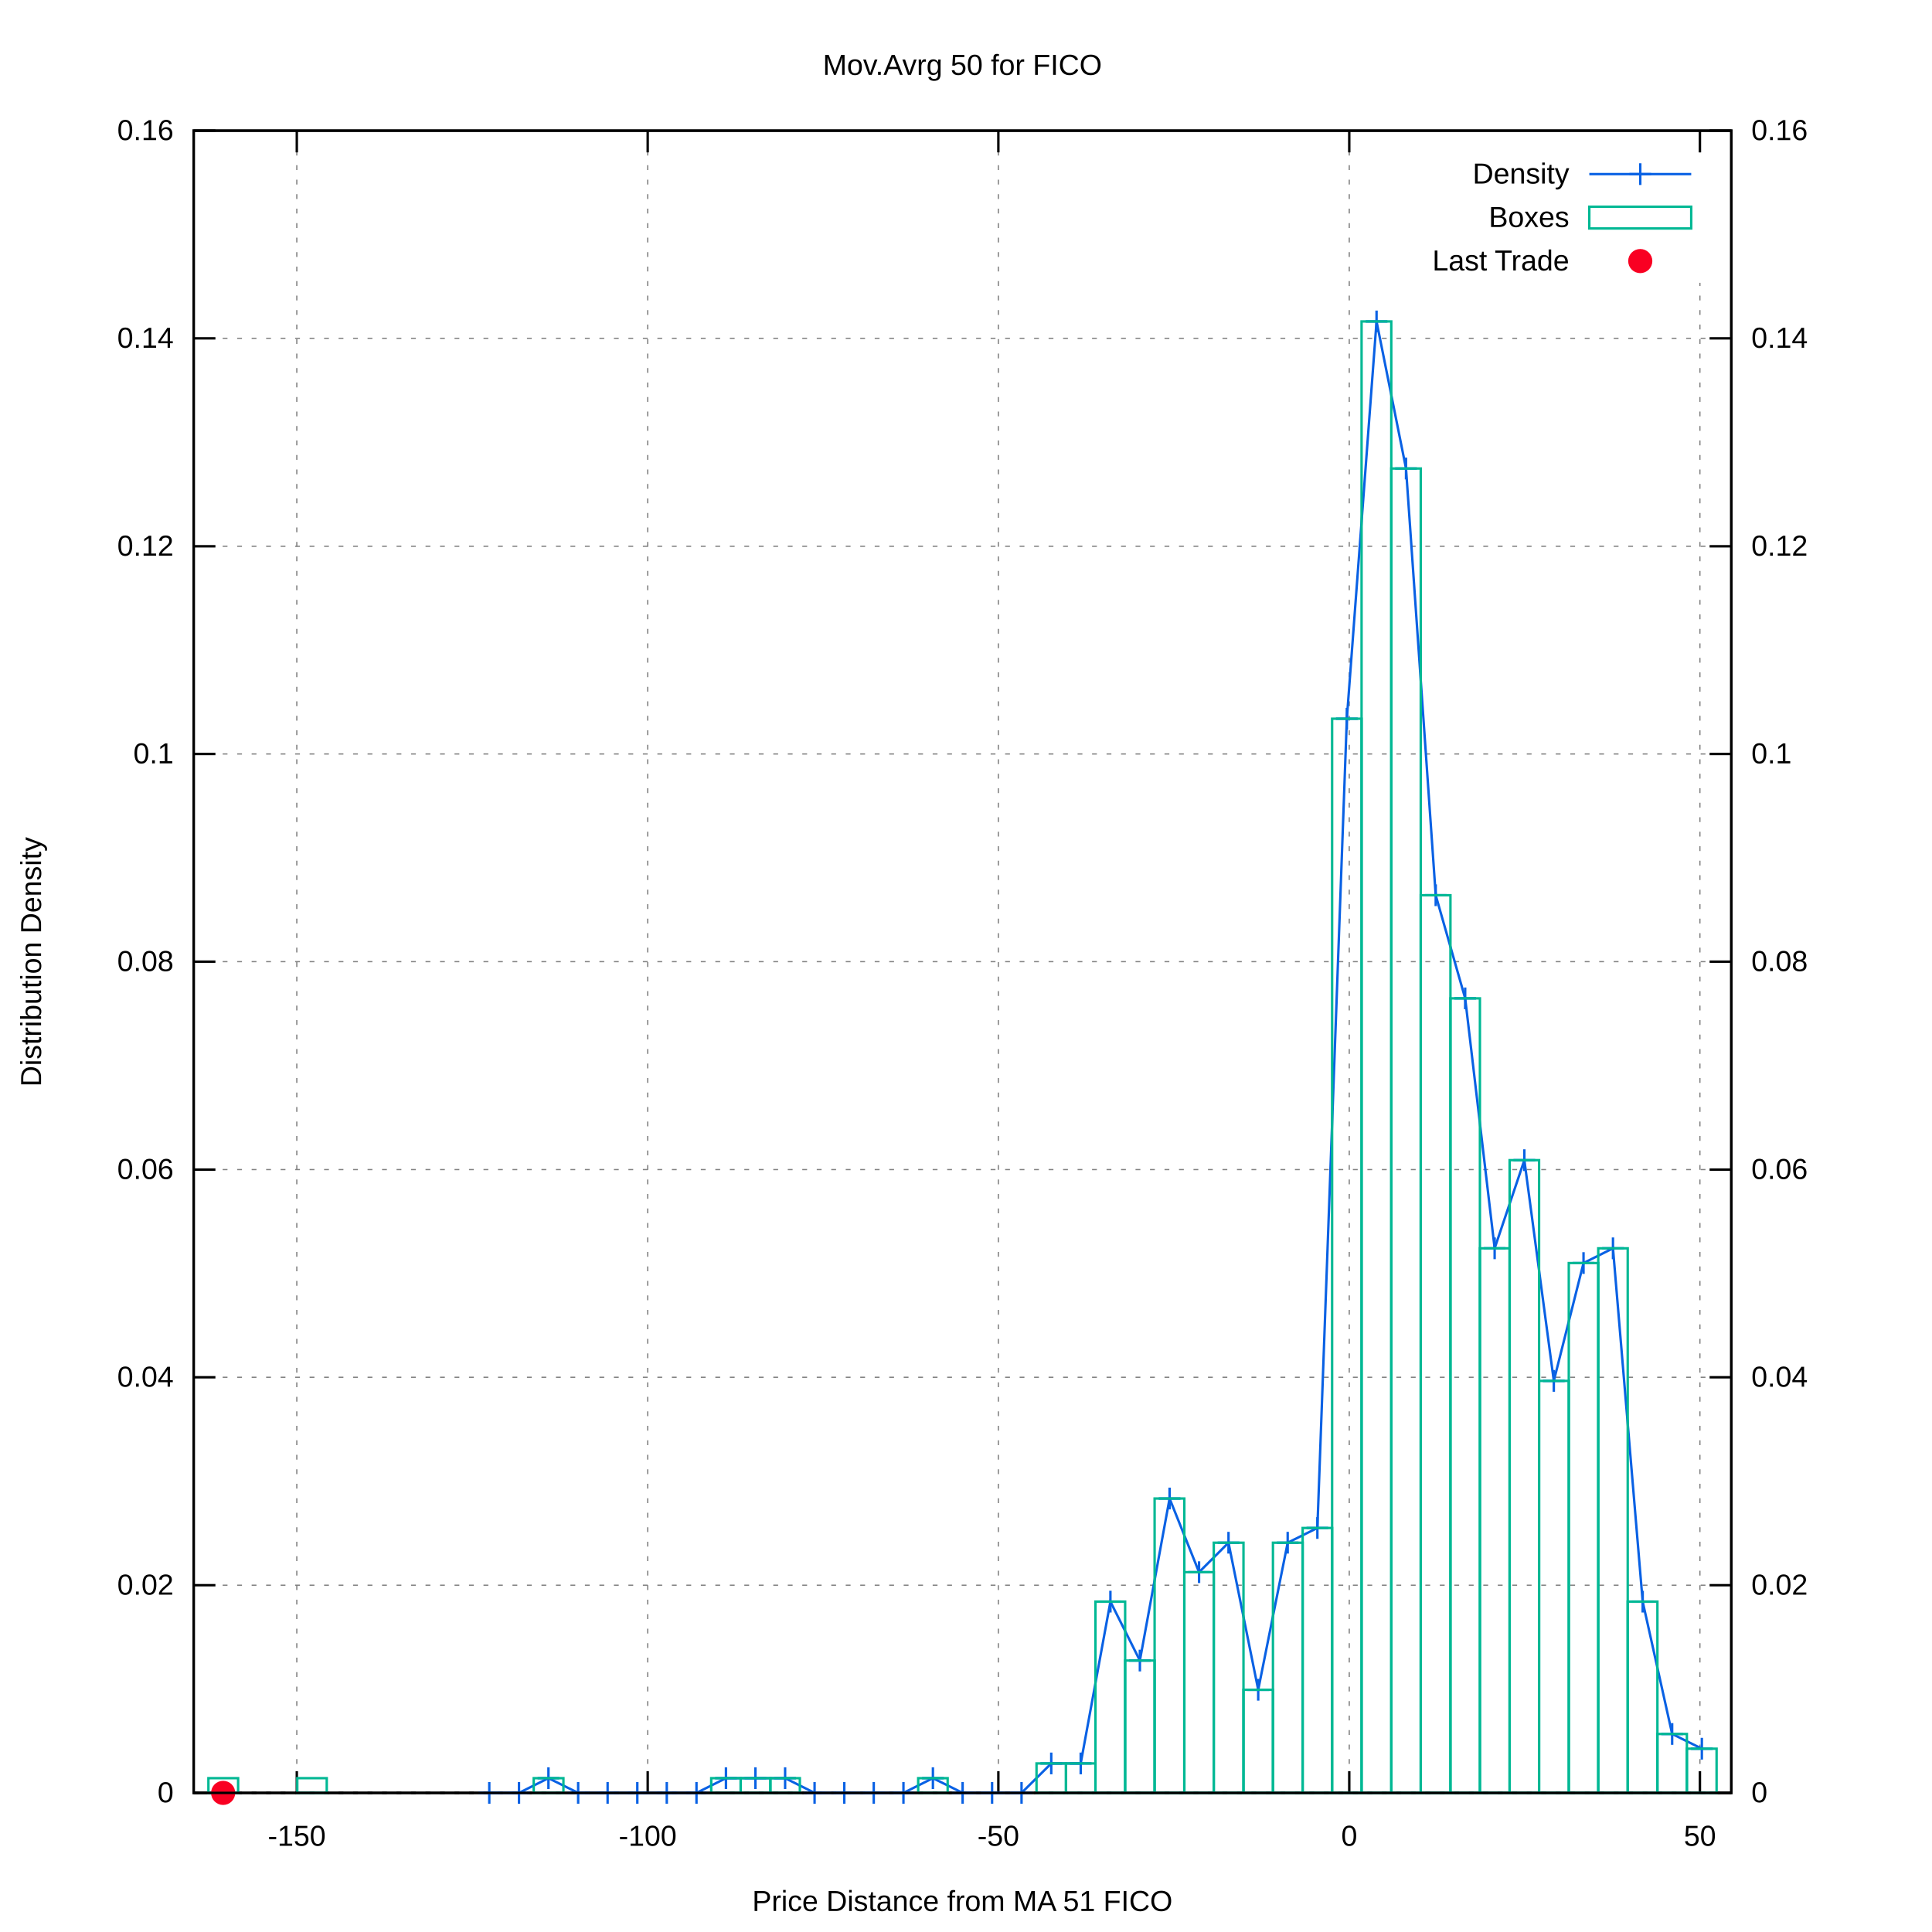
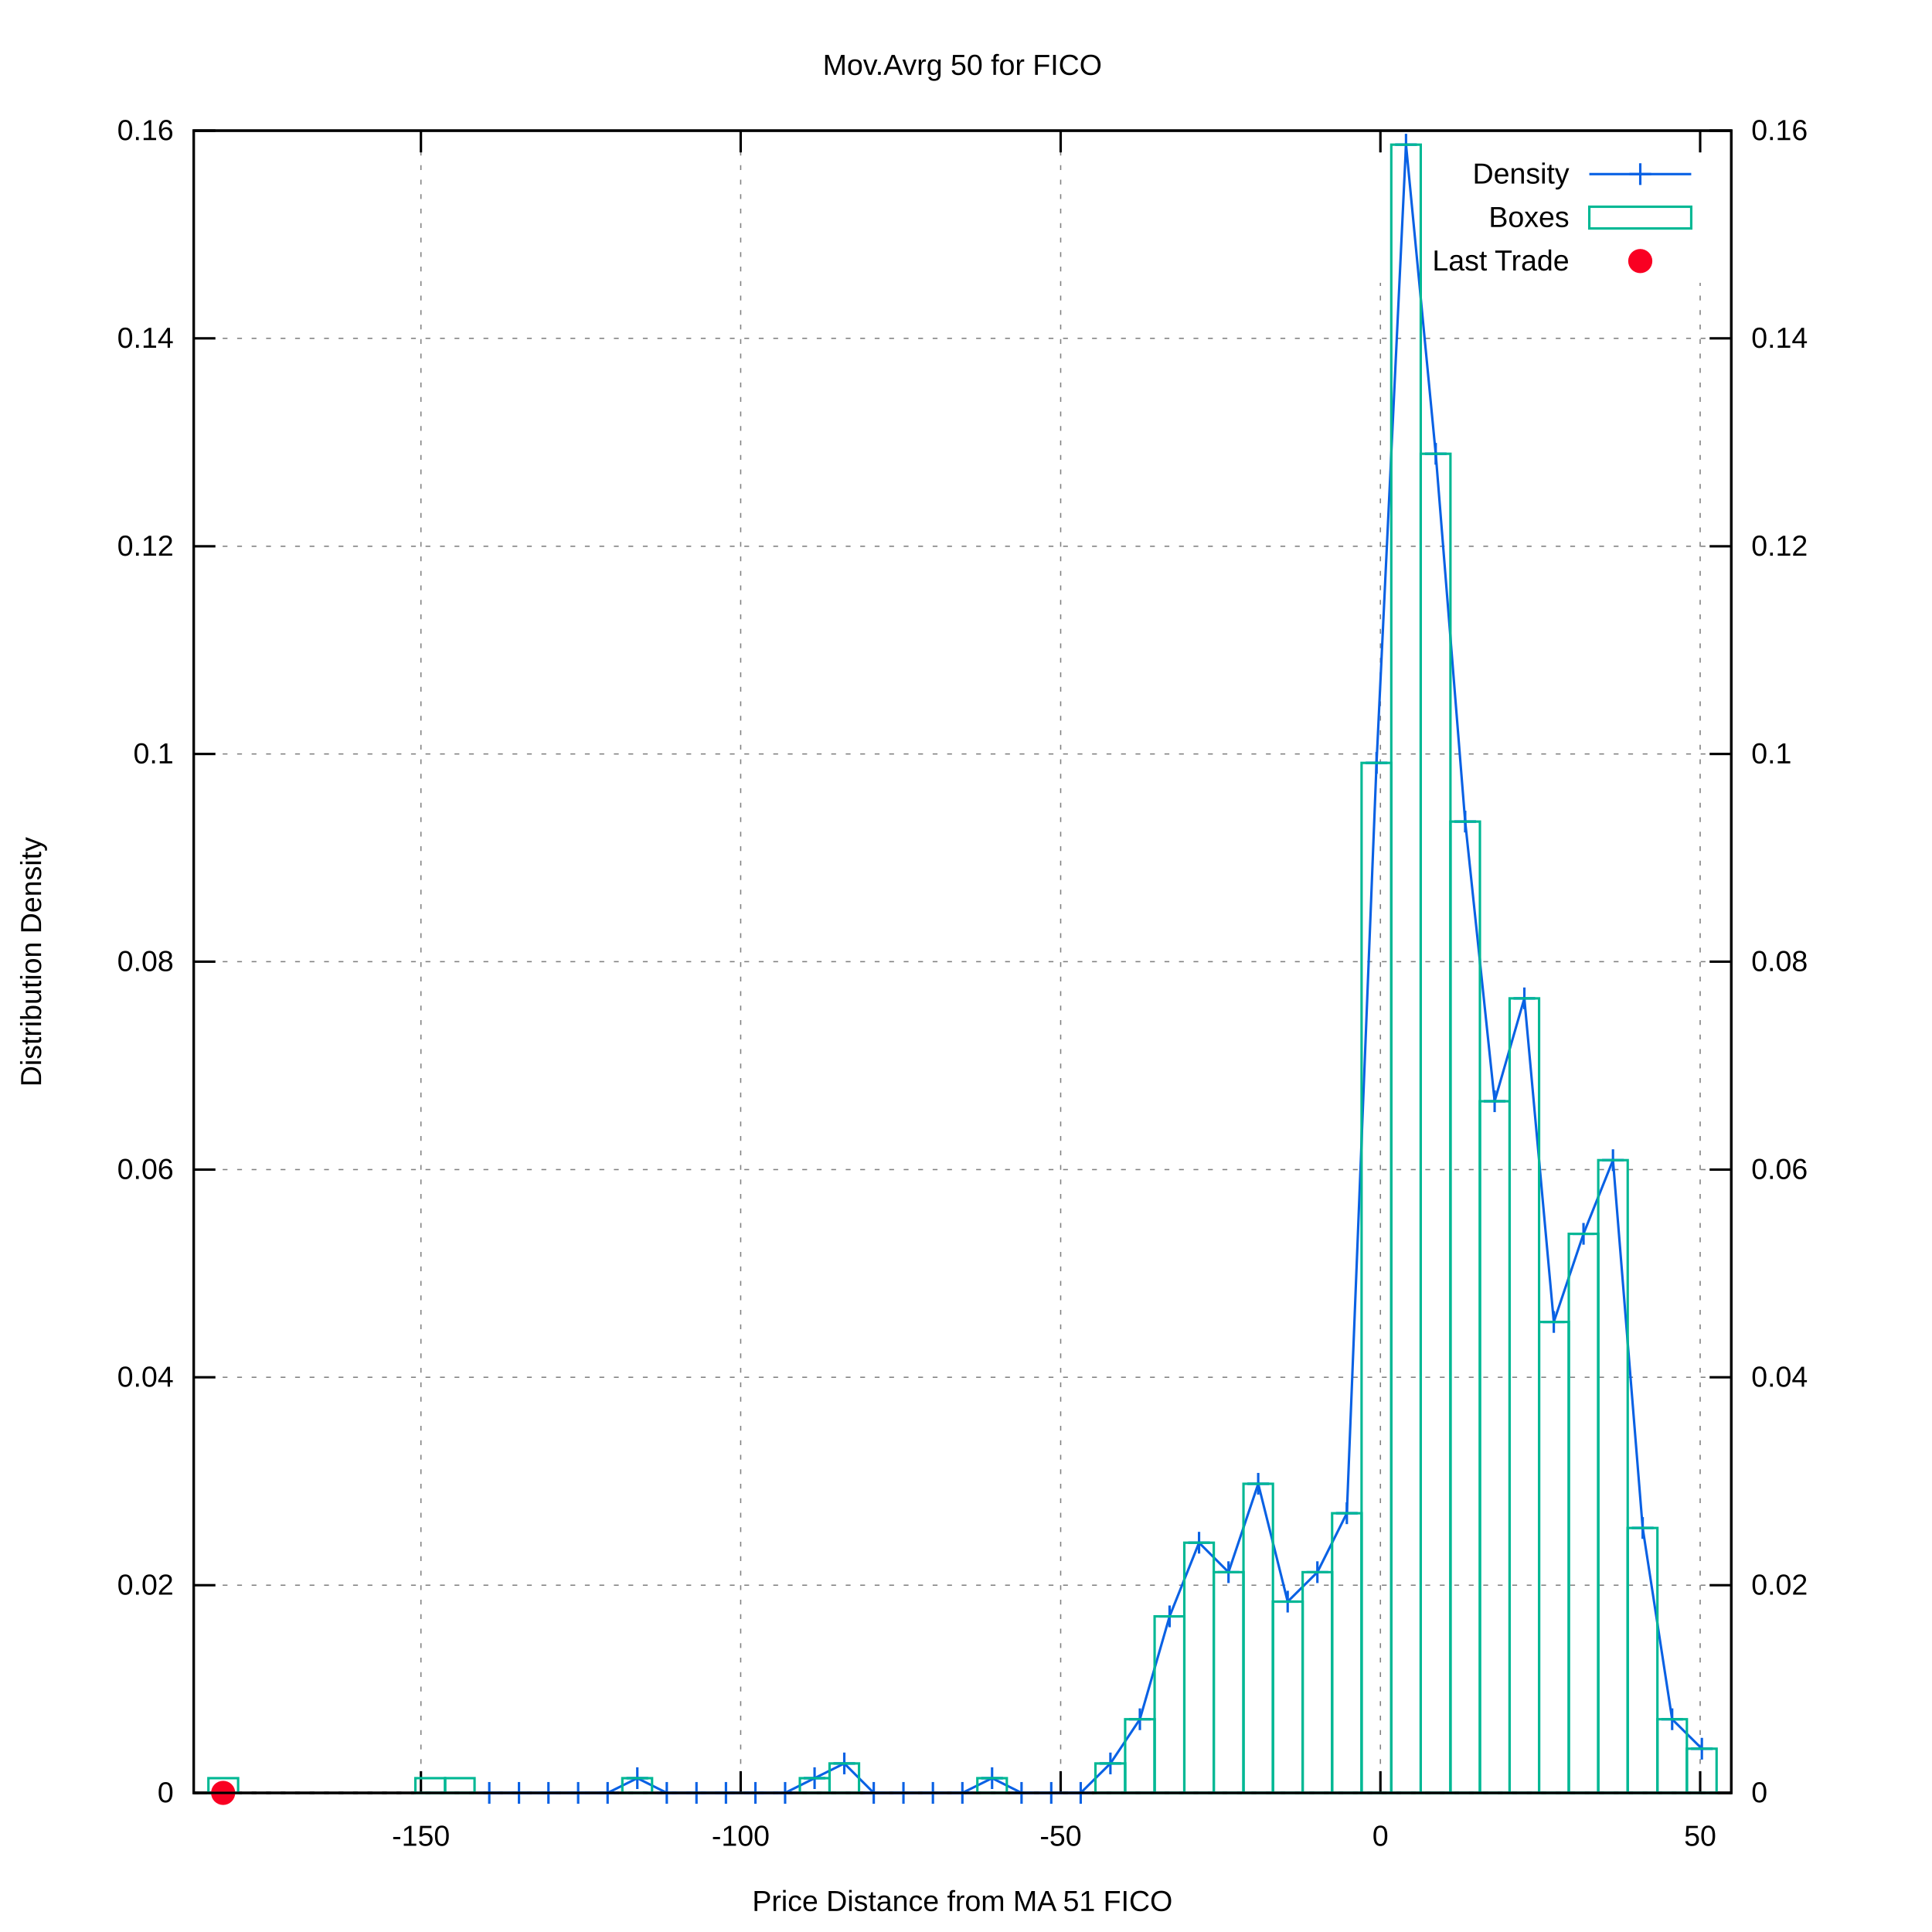
<svg xmlns="http://www.w3.org/2000/svg" xmlns:xlink="http://www.w3.org/1999/xlink" viewBox="0 0 800 800">
  <g id="gnuplot_canvas">
    <rect x="0" y="0" width="800" height="800" fill="#ffffff" />
    <defs>
      <circle id="gpDot" r="0.5" stroke-width="0.5" />
      <path id="gpPt0" stroke-width="0.222" stroke="currentColor" d="M-1,0 h2 M0,-1 v2" />
      <path id="gpPt1" stroke-width="0.222" stroke="currentColor" d="M-1,-1 L1,1 M1,-1 L-1,1" />
      <path id="gpPt2" stroke-width="0.222" stroke="currentColor" d="M-1,0 L1,0 M0,-1 L0,1 M-1,-1 L1,1 M-1,1 L1,-1" />
      <rect id="gpPt3" stroke-width="0.222" stroke="currentColor" x="-1" y="-1" width="2" height="2" />
      <rect id="gpPt4" stroke-width="0.222" stroke="currentColor" fill="currentColor" x="-1" y="-1" width="2" height="2" />
      <circle id="gpPt5" stroke-width="0.222" stroke="currentColor" cx="0" cy="0" r="1" />
      <use xlink:href="#gpPt5" id="gpPt6" fill="currentColor" stroke="none" />
      <path id="gpPt7" stroke-width="0.222" stroke="currentColor" d="M0,-1.33 L-1.33,0.67 L1.33,0.67 z" />
      <use xlink:href="#gpPt7" id="gpPt8" fill="currentColor" stroke="none" />
      <use xlink:href="#gpPt7" id="gpPt9" stroke="currentColor" transform="rotate(180)" />
      <use xlink:href="#gpPt9" id="gpPt10" fill="currentColor" stroke="none" />
      <use xlink:href="#gpPt3" id="gpPt11" stroke="currentColor" transform="rotate(45)" />
      <use xlink:href="#gpPt11" id="gpPt12" fill="currentColor" stroke="none" />
      <path id="gpPt13" stroke-width="0.222" stroke="currentColor" d="M0,1.330 L1.265,0.411 L0.782,-1.067 L-0.782,-1.076 L-1.265,0.411 z" />
      <use xlink:href="#gpPt13" id="gpPt14" fill="currentColor" stroke="none" />
      <filter id="textbox" filterUnits="objectBoundingBox" x="0" y="0" height="1" width="1">
        <feFlood flood-color="#FFFFFF" flood-opacity="1" result="bgnd" />
        <feComposite in="SourceGraphic" in2="bgnd" operator="atop" />
      </filter>
      <filter id="greybox" filterUnits="objectBoundingBox" x="0" y="0" height="1" width="1">
        <feFlood flood-color="lightgrey" flood-opacity="1" result="grey" />
        <feComposite in="SourceGraphic" in2="grey" operator="atop" />
      </filter>
    </defs>
    <g fill="none" color="#FFFFFF" stroke="black" stroke-width="1.00" stroke-linecap="butt" stroke-linejoin="miter">
</g>
    <g fill="none" color="black" stroke="currentColor" stroke-width="1.00" stroke-linecap="butt" stroke-linejoin="miter">
</g>
    <g fill="none" color="black" stroke="black" stroke-width="0.50" stroke-linecap="butt" stroke-linejoin="miter">
</g>
    <g fill="none" color="gray" stroke="currentColor" stroke-width="0.50" stroke-linecap="butt" stroke-linejoin="miter">
      <path stroke="gray" stroke-dasharray="2,4" class="gridline" d="M80.2,742.4 L716.9,742.4  " />
    </g>
    <g fill="none" color="gray" stroke="gray" stroke-width="1.00" stroke-linecap="butt" stroke-linejoin="miter">
</g>
    <g fill="none" color="black" stroke="currentColor" stroke-width="1.00" stroke-linecap="butt" stroke-linejoin="miter">
      <path stroke="black" d="M80.2,742.4 L89.2,742.4  " />
      <g transform="translate(71.9,746.3)" stroke="none" fill="black" font-family="arial" font-size="12.00" text-anchor="end">
        <text>
          <tspan font-family="arial"> 0</tspan>
        </text>
      </g>
    </g>
    <g fill="none" color="black" stroke="currentColor" stroke-width="1.00" stroke-linecap="butt" stroke-linejoin="miter">
</g>
    <g fill="none" color="black" stroke="black" stroke-width="0.50" stroke-linecap="butt" stroke-linejoin="miter">
</g>
    <g fill="none" color="gray" stroke="currentColor" stroke-width="0.50" stroke-linecap="butt" stroke-linejoin="miter">
      <path stroke="gray" stroke-dasharray="2,4" class="gridline" d="M80.2,656.4 L716.9,656.4  " />
    </g>
    <g fill="none" color="gray" stroke="gray" stroke-width="1.00" stroke-linecap="butt" stroke-linejoin="miter">
</g>
    <g fill="none" color="black" stroke="currentColor" stroke-width="1.00" stroke-linecap="butt" stroke-linejoin="miter">
      <path stroke="black" d="M80.2,656.4 L89.2,656.4  " />
      <g transform="translate(71.9,660.3)" stroke="none" fill="black" font-family="arial" font-size="12.00" text-anchor="end">
        <text>
          <tspan font-family="arial"> 0.02</tspan>
        </text>
      </g>
    </g>
    <g fill="none" color="black" stroke="currentColor" stroke-width="1.00" stroke-linecap="butt" stroke-linejoin="miter">
</g>
    <g fill="none" color="black" stroke="black" stroke-width="0.50" stroke-linecap="butt" stroke-linejoin="miter">
</g>
    <g fill="none" color="gray" stroke="currentColor" stroke-width="0.50" stroke-linecap="butt" stroke-linejoin="miter">
      <path stroke="gray" stroke-dasharray="2,4" class="gridline" d="M80.2,570.3 L716.9,570.3  " />
    </g>
    <g fill="none" color="gray" stroke="gray" stroke-width="1.00" stroke-linecap="butt" stroke-linejoin="miter">
</g>
    <g fill="none" color="black" stroke="currentColor" stroke-width="1.00" stroke-linecap="butt" stroke-linejoin="miter">
      <path stroke="black" d="M80.2,570.3 L89.2,570.3  " />
      <g transform="translate(71.9,574.2)" stroke="none" fill="black" font-family="arial" font-size="12.00" text-anchor="end">
        <text>
          <tspan font-family="arial"> 0.04</tspan>
        </text>
      </g>
    </g>
    <g fill="none" color="black" stroke="currentColor" stroke-width="1.00" stroke-linecap="butt" stroke-linejoin="miter">
</g>
    <g fill="none" color="black" stroke="black" stroke-width="0.50" stroke-linecap="butt" stroke-linejoin="miter">
</g>
    <g fill="none" color="gray" stroke="currentColor" stroke-width="0.50" stroke-linecap="butt" stroke-linejoin="miter">
      <path stroke="gray" stroke-dasharray="2,4" class="gridline" d="M80.2,484.3 L716.9,484.3  " />
    </g>
    <g fill="none" color="gray" stroke="gray" stroke-width="1.00" stroke-linecap="butt" stroke-linejoin="miter">
</g>
    <g fill="none" color="black" stroke="currentColor" stroke-width="1.00" stroke-linecap="butt" stroke-linejoin="miter">
      <path stroke="black" d="M80.2,484.3 L89.2,484.3  " />
      <g transform="translate(71.9,488.2)" stroke="none" fill="black" font-family="arial" font-size="12.00" text-anchor="end">
        <text>
          <tspan font-family="arial"> 0.06</tspan>
        </text>
      </g>
    </g>
    <g fill="none" color="black" stroke="currentColor" stroke-width="1.00" stroke-linecap="butt" stroke-linejoin="miter">
</g>
    <g fill="none" color="black" stroke="black" stroke-width="0.50" stroke-linecap="butt" stroke-linejoin="miter">
</g>
    <g fill="none" color="gray" stroke="currentColor" stroke-width="0.50" stroke-linecap="butt" stroke-linejoin="miter">
      <path stroke="gray" stroke-dasharray="2,4" class="gridline" d="M80.2,398.2 L716.9,398.2  " />
    </g>
    <g fill="none" color="gray" stroke="gray" stroke-width="1.00" stroke-linecap="butt" stroke-linejoin="miter">
</g>
    <g fill="none" color="black" stroke="currentColor" stroke-width="1.00" stroke-linecap="butt" stroke-linejoin="miter">
      <path stroke="black" d="M80.2,398.2 L89.2,398.2  " />
      <g transform="translate(71.9,402.1)" stroke="none" fill="black" font-family="arial" font-size="12.00" text-anchor="end">
        <text>
          <tspan font-family="arial"> 0.08</tspan>
        </text>
      </g>
    </g>
    <g fill="none" color="black" stroke="currentColor" stroke-width="1.00" stroke-linecap="butt" stroke-linejoin="miter">
</g>
    <g fill="none" color="black" stroke="black" stroke-width="0.50" stroke-linecap="butt" stroke-linejoin="miter">
</g>
    <g fill="none" color="gray" stroke="currentColor" stroke-width="0.50" stroke-linecap="butt" stroke-linejoin="miter">
      <path stroke="gray" stroke-dasharray="2,4" class="gridline" d="M80.2,312.2 L716.9,312.2  " />
    </g>
    <g fill="none" color="gray" stroke="gray" stroke-width="1.00" stroke-linecap="butt" stroke-linejoin="miter">
</g>
    <g fill="none" color="black" stroke="currentColor" stroke-width="1.00" stroke-linecap="butt" stroke-linejoin="miter">
      <path stroke="black" d="M80.2,312.2 L89.2,312.2  " />
      <g transform="translate(71.9,316.1)" stroke="none" fill="black" font-family="arial" font-size="12.00" text-anchor="end">
        <text>
          <tspan font-family="arial"> 0.1</tspan>
        </text>
      </g>
    </g>
    <g fill="none" color="black" stroke="currentColor" stroke-width="1.00" stroke-linecap="butt" stroke-linejoin="miter">
</g>
    <g fill="none" color="black" stroke="black" stroke-width="0.50" stroke-linecap="butt" stroke-linejoin="miter">
</g>
    <g fill="none" color="gray" stroke="currentColor" stroke-width="0.50" stroke-linecap="butt" stroke-linejoin="miter">
      <path stroke="gray" stroke-dasharray="2,4" class="gridline" d="M80.2,226.2 L716.9,226.2  " />
    </g>
    <g fill="none" color="gray" stroke="gray" stroke-width="1.00" stroke-linecap="butt" stroke-linejoin="miter">
</g>
    <g fill="none" color="black" stroke="currentColor" stroke-width="1.00" stroke-linecap="butt" stroke-linejoin="miter">
      <path stroke="black" d="M80.2,226.2 L89.2,226.2  " />
      <g transform="translate(71.9,230.1)" stroke="none" fill="black" font-family="arial" font-size="12.00" text-anchor="end">
        <text>
          <tspan font-family="arial"> 0.12</tspan>
        </text>
      </g>
    </g>
    <g fill="none" color="black" stroke="currentColor" stroke-width="1.00" stroke-linecap="butt" stroke-linejoin="miter">
</g>
    <g fill="none" color="black" stroke="black" stroke-width="0.50" stroke-linecap="butt" stroke-linejoin="miter">
</g>
    <g fill="none" color="gray" stroke="currentColor" stroke-width="0.50" stroke-linecap="butt" stroke-linejoin="miter">
      <path stroke="gray" stroke-dasharray="2,4" class="gridline" d="M80.2,140.1 L716.9,140.1  " />
    </g>
    <g fill="none" color="gray" stroke="gray" stroke-width="1.00" stroke-linecap="butt" stroke-linejoin="miter">
</g>
    <g fill="none" color="black" stroke="currentColor" stroke-width="1.00" stroke-linecap="butt" stroke-linejoin="miter">
      <path stroke="black" d="M80.2,140.1 L89.2,140.1  " />
      <g transform="translate(71.9,144.0)" stroke="none" fill="black" font-family="arial" font-size="12.00" text-anchor="end">
        <text>
          <tspan font-family="arial"> 0.14</tspan>
        </text>
      </g>
    </g>
    <g fill="none" color="black" stroke="currentColor" stroke-width="1.00" stroke-linecap="butt" stroke-linejoin="miter">
</g>
    <g fill="none" color="black" stroke="black" stroke-width="0.50" stroke-linecap="butt" stroke-linejoin="miter">
</g>
    <g fill="none" color="gray" stroke="currentColor" stroke-width="0.50" stroke-linecap="butt" stroke-linejoin="miter">
      <path stroke="gray" stroke-dasharray="2,4" class="gridline" d="M80.2,54.1 L716.9,54.1  " />
    </g>
    <g fill="none" color="gray" stroke="gray" stroke-width="1.00" stroke-linecap="butt" stroke-linejoin="miter">
</g>
    <g fill="none" color="black" stroke="currentColor" stroke-width="1.00" stroke-linecap="butt" stroke-linejoin="miter">
      <path stroke="black" d="M80.2,54.1 L89.2,54.1  " />
      <g transform="translate(71.9,58.0)" stroke="none" fill="black" font-family="arial" font-size="12.00" text-anchor="end">
        <text>
          <tspan font-family="arial"> 0.16</tspan>
        </text>
      </g>
    </g>
    <g fill="none" color="black" stroke="currentColor" stroke-width="1.00" stroke-linecap="butt" stroke-linejoin="miter">
</g>
    <g fill="none" color="black" stroke="black" stroke-width="0.50" stroke-linecap="butt" stroke-linejoin="miter">
</g>
    <g fill="none" color="gray" stroke="currentColor" stroke-width="0.50" stroke-linecap="butt" stroke-linejoin="miter">
-       <path stroke="gray" stroke-dasharray="2,4" class="gridline" d="M122.9,742.4 L122.9,54.1  " />
-     </g>
-     <g fill="none" color="gray" stroke="gray" stroke-width="1.00" stroke-linecap="butt" stroke-linejoin="miter">
- </g>
-     <g fill="none" color="black" stroke="currentColor" stroke-width="1.00" stroke-linecap="butt" stroke-linejoin="miter">
-       <path stroke="black" d="M122.9,742.4 L122.9,733.4 M122.9,54.1 L122.9,63.1  " />
-       <g transform="translate(122.9,764.3)" stroke="none" fill="black" font-family="arial" font-size="12.00" text-anchor="middle">
+       <path stroke="gray" stroke-dasharray="2,4" class="gridline" d="M174.3,742.4 L174.3,54.1  " />
+     </g>
+     <g fill="none" color="gray" stroke="gray" stroke-width="1.00" stroke-linecap="butt" stroke-linejoin="miter">
+ </g>
+     <g fill="none" color="black" stroke="currentColor" stroke-width="1.00" stroke-linecap="butt" stroke-linejoin="miter">
+       <path stroke="black" d="M174.3,742.4 L174.3,733.4 M174.3,54.1 L174.3,63.1  " />
+       <g transform="translate(174.3,764.3)" stroke="none" fill="black" font-family="arial" font-size="12.00" text-anchor="middle">
        <text>
          <tspan font-family="arial">-150</tspan>
        </text>
      </g>
    </g>
    <g fill="none" color="black" stroke="currentColor" stroke-width="1.00" stroke-linecap="butt" stroke-linejoin="miter">
</g>
    <g fill="none" color="black" stroke="black" stroke-width="0.50" stroke-linecap="butt" stroke-linejoin="miter">
</g>
    <g fill="none" color="gray" stroke="currentColor" stroke-width="0.50" stroke-linecap="butt" stroke-linejoin="miter">
-       <path stroke="gray" stroke-dasharray="2,4" class="gridline" d="M268.2,742.4 L268.2,54.1  " />
-     </g>
-     <g fill="none" color="gray" stroke="gray" stroke-width="1.00" stroke-linecap="butt" stroke-linejoin="miter">
- </g>
-     <g fill="none" color="black" stroke="currentColor" stroke-width="1.00" stroke-linecap="butt" stroke-linejoin="miter">
-       <path stroke="black" d="M268.2,742.4 L268.2,733.4 M268.2,54.1 L268.2,63.1  " />
-       <g transform="translate(268.2,764.3)" stroke="none" fill="black" font-family="arial" font-size="12.00" text-anchor="middle">
+       <path stroke="gray" stroke-dasharray="2,4" class="gridline" d="M306.7,742.4 L306.7,54.1  " />
+     </g>
+     <g fill="none" color="gray" stroke="gray" stroke-width="1.00" stroke-linecap="butt" stroke-linejoin="miter">
+ </g>
+     <g fill="none" color="black" stroke="currentColor" stroke-width="1.00" stroke-linecap="butt" stroke-linejoin="miter">
+       <path stroke="black" d="M306.7,742.4 L306.7,733.4 M306.7,54.1 L306.7,63.1  " />
+       <g transform="translate(306.7,764.3)" stroke="none" fill="black" font-family="arial" font-size="12.00" text-anchor="middle">
        <text>
          <tspan font-family="arial">-100</tspan>
        </text>
      </g>
    </g>
    <g fill="none" color="black" stroke="currentColor" stroke-width="1.00" stroke-linecap="butt" stroke-linejoin="miter">
</g>
    <g fill="none" color="black" stroke="black" stroke-width="0.50" stroke-linecap="butt" stroke-linejoin="miter">
</g>
    <g fill="none" color="gray" stroke="currentColor" stroke-width="0.50" stroke-linecap="butt" stroke-linejoin="miter">
-       <path stroke="gray" stroke-dasharray="2,4" class="gridline" d="M413.4,742.4 L413.4,54.1  " />
-     </g>
-     <g fill="none" color="gray" stroke="gray" stroke-width="1.00" stroke-linecap="butt" stroke-linejoin="miter">
- </g>
-     <g fill="none" color="black" stroke="currentColor" stroke-width="1.00" stroke-linecap="butt" stroke-linejoin="miter">
-       <path stroke="black" d="M413.4,742.4 L413.4,733.4 M413.4,54.1 L413.4,63.1  " />
-       <g transform="translate(413.4,764.3)" stroke="none" fill="black" font-family="arial" font-size="12.00" text-anchor="middle">
+       <path stroke="gray" stroke-dasharray="2,4" class="gridline" d="M439.2,742.4 L439.2,54.1  " />
+     </g>
+     <g fill="none" color="gray" stroke="gray" stroke-width="1.00" stroke-linecap="butt" stroke-linejoin="miter">
+ </g>
+     <g fill="none" color="black" stroke="currentColor" stroke-width="1.00" stroke-linecap="butt" stroke-linejoin="miter">
+       <path stroke="black" d="M439.2,742.4 L439.2,733.4 M439.2,54.1 L439.2,63.1  " />
+       <g transform="translate(439.2,764.3)" stroke="none" fill="black" font-family="arial" font-size="12.00" text-anchor="middle">
        <text>
          <tspan font-family="arial">-50</tspan>
        </text>
      </g>
    </g>
    <g fill="none" color="black" stroke="currentColor" stroke-width="1.00" stroke-linecap="butt" stroke-linejoin="miter">
</g>
    <g fill="none" color="black" stroke="black" stroke-width="0.50" stroke-linecap="butt" stroke-linejoin="miter">
</g>
    <g fill="none" color="gray" stroke="currentColor" stroke-width="0.50" stroke-linecap="butt" stroke-linejoin="miter">
-       <path stroke="gray" stroke-dasharray="2,4" class="gridline" d="M558.7,742.4 L558.7,54.1  " />
-     </g>
-     <g fill="none" color="gray" stroke="gray" stroke-width="1.00" stroke-linecap="butt" stroke-linejoin="miter">
- </g>
-     <g fill="none" color="black" stroke="currentColor" stroke-width="1.00" stroke-linecap="butt" stroke-linejoin="miter">
-       <path stroke="black" d="M558.7,742.4 L558.7,733.4 M558.7,54.1 L558.7,63.1  " />
-       <g transform="translate(558.7,764.3)" stroke="none" fill="black" font-family="arial" font-size="12.00" text-anchor="middle">
+       <path stroke="gray" stroke-dasharray="2,4" class="gridline" d="M571.6,742.4 L571.6,117.1 M571.6,63.1 L571.6,54.1  " />
+     </g>
+     <g fill="none" color="gray" stroke="gray" stroke-width="1.00" stroke-linecap="butt" stroke-linejoin="miter">
+ </g>
+     <g fill="none" color="black" stroke="currentColor" stroke-width="1.00" stroke-linecap="butt" stroke-linejoin="miter">
+       <path stroke="black" d="M571.6,742.4 L571.6,733.4 M571.6,54.1 L571.6,63.1  " />
+       <g transform="translate(571.6,764.3)" stroke="none" fill="black" font-family="arial" font-size="12.00" text-anchor="middle">
        <text>
          <tspan font-family="arial"> 0</tspan>
        </text>
      </g>
    </g>
    <g fill="none" color="black" stroke="currentColor" stroke-width="1.00" stroke-linecap="butt" stroke-linejoin="miter">
</g>
    <g fill="none" color="black" stroke="black" stroke-width="0.50" stroke-linecap="butt" stroke-linejoin="miter">
</g>
    <g fill="none" color="gray" stroke="currentColor" stroke-width="0.50" stroke-linecap="butt" stroke-linejoin="miter">
-       <path stroke="gray" stroke-dasharray="2,4" class="gridline" d="M703.9,742.4 L703.9,117.1 M703.9,63.1 L703.9,54.1  " />
-     </g>
-     <g fill="none" color="gray" stroke="gray" stroke-width="1.00" stroke-linecap="butt" stroke-linejoin="miter">
- </g>
-     <g fill="none" color="black" stroke="currentColor" stroke-width="1.00" stroke-linecap="butt" stroke-linejoin="miter">
-       <path stroke="black" d="M703.9,742.4 L703.9,733.4 M703.9,54.1 L703.9,63.1  " />
-       <g transform="translate(703.9,764.3)" stroke="none" fill="black" font-family="arial" font-size="12.00" text-anchor="middle">
+       <path stroke="gray" stroke-dasharray="2,4" class="gridline" d="M704.0,742.4 L704.0,117.1 M704.0,63.1 L704.0,54.1  " />
+     </g>
+     <g fill="none" color="gray" stroke="gray" stroke-width="1.00" stroke-linecap="butt" stroke-linejoin="miter">
+ </g>
+     <g fill="none" color="black" stroke="currentColor" stroke-width="1.00" stroke-linecap="butt" stroke-linejoin="miter">
+       <path stroke="black" d="M704.0,742.4 L704.0,733.4 M704.0,54.1 L704.0,63.1  " />
+       <g transform="translate(704.0,764.3)" stroke="none" fill="black" font-family="arial" font-size="12.00" text-anchor="middle">
        <text>
          <tspan font-family="arial"> 50</tspan>
        </text>
      </g>
    </g>
    <g fill="none" color="black" stroke="currentColor" stroke-width="1.00" stroke-linecap="butt" stroke-linejoin="miter">
      <path stroke="black" d="M716.9,742.4 L707.9,742.4  " />
      <g transform="translate(725.2,746.3)" stroke="none" fill="black" font-family="arial" font-size="12.00" text-anchor="start">
        <text>
          <tspan font-family="arial"> 0</tspan>
        </text>
      </g>
    </g>
    <g fill="none" color="black" stroke="currentColor" stroke-width="1.00" stroke-linecap="butt" stroke-linejoin="miter">
      <path stroke="black" d="M716.9,656.4 L707.9,656.4  " />
      <g transform="translate(725.2,660.3)" stroke="none" fill="black" font-family="arial" font-size="12.00" text-anchor="start">
        <text>
          <tspan font-family="arial"> 0.02</tspan>
        </text>
      </g>
    </g>
    <g fill="none" color="black" stroke="currentColor" stroke-width="1.00" stroke-linecap="butt" stroke-linejoin="miter">
      <path stroke="black" d="M716.9,570.3 L707.9,570.3  " />
      <g transform="translate(725.2,574.2)" stroke="none" fill="black" font-family="arial" font-size="12.00" text-anchor="start">
        <text>
          <tspan font-family="arial"> 0.04</tspan>
        </text>
      </g>
    </g>
    <g fill="none" color="black" stroke="currentColor" stroke-width="1.00" stroke-linecap="butt" stroke-linejoin="miter">
      <path stroke="black" d="M716.9,484.3 L707.9,484.3  " />
      <g transform="translate(725.2,488.2)" stroke="none" fill="black" font-family="arial" font-size="12.00" text-anchor="start">
        <text>
          <tspan font-family="arial"> 0.06</tspan>
        </text>
      </g>
    </g>
    <g fill="none" color="black" stroke="currentColor" stroke-width="1.00" stroke-linecap="butt" stroke-linejoin="miter">
      <path stroke="black" d="M716.9,398.2 L707.9,398.2  " />
      <g transform="translate(725.2,402.1)" stroke="none" fill="black" font-family="arial" font-size="12.00" text-anchor="start">
        <text>
          <tspan font-family="arial"> 0.08</tspan>
        </text>
      </g>
    </g>
    <g fill="none" color="black" stroke="currentColor" stroke-width="1.00" stroke-linecap="butt" stroke-linejoin="miter">
      <path stroke="black" d="M716.9,312.2 L707.9,312.2  " />
      <g transform="translate(725.2,316.1)" stroke="none" fill="black" font-family="arial" font-size="12.00" text-anchor="start">
        <text>
          <tspan font-family="arial"> 0.1</tspan>
        </text>
      </g>
    </g>
    <g fill="none" color="black" stroke="currentColor" stroke-width="1.00" stroke-linecap="butt" stroke-linejoin="miter">
      <path stroke="black" d="M716.9,226.2 L707.9,226.2  " />
      <g transform="translate(725.2,230.1)" stroke="none" fill="black" font-family="arial" font-size="12.00" text-anchor="start">
        <text>
          <tspan font-family="arial"> 0.12</tspan>
        </text>
      </g>
    </g>
    <g fill="none" color="black" stroke="currentColor" stroke-width="1.00" stroke-linecap="butt" stroke-linejoin="miter">
      <path stroke="black" d="M716.9,140.1 L707.9,140.1  " />
      <g transform="translate(725.2,144.0)" stroke="none" fill="black" font-family="arial" font-size="12.00" text-anchor="start">
        <text>
          <tspan font-family="arial"> 0.14</tspan>
        </text>
      </g>
    </g>
    <g fill="none" color="black" stroke="currentColor" stroke-width="1.00" stroke-linecap="butt" stroke-linejoin="miter">
      <path stroke="black" d="M716.9,54.1 L707.9,54.1  " />
      <g transform="translate(725.2,58.0)" stroke="none" fill="black" font-family="arial" font-size="12.00" text-anchor="start">
        <text>
          <tspan font-family="arial"> 0.16</tspan>
        </text>
      </g>
    </g>
    <g fill="none" color="black" stroke="currentColor" stroke-width="1.00" stroke-linecap="butt" stroke-linejoin="miter">
</g>
    <g fill="none" color="gray" stroke="currentColor" stroke-width="1.00" stroke-linecap="butt" stroke-linejoin="miter">
      <path stroke="black" stroke-dasharray="2,4" d="M80.2,742.4 L716.9,742.4  " />
    </g>
    <g fill="none" color="black" stroke="currentColor" stroke-width="1.00" stroke-linecap="butt" stroke-linejoin="miter">
      <path stroke="black" d="M80.2,54.1 L80.2,742.4 L716.9,742.4 L716.9,54.1 L80.2,54.1 Z  " />
    </g>
    <g fill="none" color="black" stroke="currentColor" stroke-width="1.00" stroke-linecap="butt" stroke-linejoin="miter">
      <g transform="translate(17.0,398.3) rotate(270)" stroke="none" fill="black" font-family="arial" font-size="12.00" text-anchor="middle">
        <text>
          <tspan font-family="arial">Distribution Density</tspan>
        </text>
      </g>
    </g>
    <g fill="none" color="black" stroke="currentColor" stroke-width="1.00" stroke-linecap="butt" stroke-linejoin="miter">
      <g transform="translate(398.5,791.3)" stroke="none" fill="black" font-family="arial" font-size="12.00" text-anchor="middle">
        <text>
          <tspan font-family="arial">Price Distance from MA 51 FICO</tspan>
        </text>
      </g>
    </g>
    <g fill="none" color="black" stroke="currentColor" stroke-width="1.00" stroke-linecap="butt" stroke-linejoin="miter">
      <g transform="translate(398.5,31.0)" stroke="none" fill="black" font-family="arial" font-size="12.00" text-anchor="middle">
        <text>
          <tspan font-family="arial">Mov.Avrg 50 for FICO </tspan>
        </text>
      </g>
    </g>
    <g id="gnuplot_plot_1">
      <g fill="none" color="black" stroke="currentColor" stroke-width="1.00" stroke-linecap="butt" stroke-linejoin="miter">
        <g transform="translate(649.8,76.0)" stroke="none" fill="black" font-family="arial" font-size="12.00" text-anchor="end">
          <text>
            <tspan font-family="arial">Density</tspan>
          </text>
        </g>
      </g>
      <g fill="none" color="black" stroke="currentColor" stroke-width="1.00" stroke-linecap="butt" stroke-linejoin="miter">
-         <path stroke="rgb(  9,  97, 228)" d="M658.1,72.1 L700.3,72.1 M202.6,742.4 L214.9,742.4 L227.1,736.3 L239.4,742.4 L251.6,742.4 L263.9,742.4   L276.1,742.4 L288.4,742.4 L300.6,736.3 L312.8,736.3 L325.1,736.3 L337.3,742.4 L349.6,742.4 L361.8,742.4   L374.1,742.4 L386.3,736.3 L398.6,742.4 L410.8,742.4 L423.0,742.4 L435.3,730.2 L447.5,730.2 L459.8,663.2   L472.0,687.6 L484.3,620.5 L496.5,651.0 L508.7,638.8 L521.0,699.7 L533.2,638.8 L545.5,632.7 L557.7,297.6   L570.0,133.1 L582.2,194.0 L594.5,370.7 L606.7,413.4 L618.9,516.9 L631.2,480.4 L643.4,571.8 L655.7,523.0   L667.9,516.9 L680.2,663.2 L692.4,718.0 L704.7,724.1  " />
+         <path stroke="rgb(  9,  97, 228)" d="M658.1,72.1 L700.3,72.1 M202.6,742.4 L214.9,742.4 L227.1,742.4 L239.4,742.4 L251.6,742.4 L263.9,736.3   L276.1,742.4 L288.4,742.4 L300.6,742.4 L312.8,742.4 L325.1,742.4 L337.3,736.3 L349.6,730.2 L361.8,742.4   L374.1,742.4 L386.3,742.4 L398.5,742.4 L410.8,736.3 L423.0,742.4 L435.3,742.4 L447.5,742.4 L459.8,730.2   L472.0,711.9 L484.3,669.3 L496.5,638.8 L508.7,651.0 L521.0,614.4 L533.2,663.2 L545.5,651.0 L557.7,626.6   L570.0,315.9 L582.2,59.9 L594.5,187.9 L606.7,340.2 L618.9,456.0 L631.2,413.4 L643.4,547.4 L655.7,510.9   L667.9,480.4 L680.2,632.7 L692.4,711.9 L704.7,724.1  " />
        <use xlink:href="#gpPt0" transform="translate(202.6,742.4) scale(4.50)" color="rgb(  9,  97, 228)" />
        <use xlink:href="#gpPt0" transform="translate(214.9,742.4) scale(4.50)" color="rgb(  9,  97, 228)" />
-         <use xlink:href="#gpPt0" transform="translate(227.1,736.3) scale(4.50)" color="rgb(  9,  97, 228)" />
+         <use xlink:href="#gpPt0" transform="translate(227.1,742.4) scale(4.50)" color="rgb(  9,  97, 228)" />
        <use xlink:href="#gpPt0" transform="translate(239.4,742.4) scale(4.50)" color="rgb(  9,  97, 228)" />
        <use xlink:href="#gpPt0" transform="translate(251.6,742.4) scale(4.50)" color="rgb(  9,  97, 228)" />
-         <use xlink:href="#gpPt0" transform="translate(263.9,742.4) scale(4.50)" color="rgb(  9,  97, 228)" />
+         <use xlink:href="#gpPt0" transform="translate(263.9,736.3) scale(4.50)" color="rgb(  9,  97, 228)" />
        <use xlink:href="#gpPt0" transform="translate(276.1,742.4) scale(4.50)" color="rgb(  9,  97, 228)" />
        <use xlink:href="#gpPt0" transform="translate(288.4,742.4) scale(4.50)" color="rgb(  9,  97, 228)" />
-         <use xlink:href="#gpPt0" transform="translate(300.6,736.3) scale(4.50)" color="rgb(  9,  97, 228)" />
-         <use xlink:href="#gpPt0" transform="translate(312.8,736.3) scale(4.50)" color="rgb(  9,  97, 228)" />
-         <use xlink:href="#gpPt0" transform="translate(325.1,736.3) scale(4.50)" color="rgb(  9,  97, 228)" />
-         <use xlink:href="#gpPt0" transform="translate(337.3,742.4) scale(4.50)" color="rgb(  9,  97, 228)" />
-         <use xlink:href="#gpPt0" transform="translate(349.6,742.4) scale(4.50)" color="rgb(  9,  97, 228)" />
+         <use xlink:href="#gpPt0" transform="translate(300.6,742.4) scale(4.50)" color="rgb(  9,  97, 228)" />
+         <use xlink:href="#gpPt0" transform="translate(312.8,742.4) scale(4.50)" color="rgb(  9,  97, 228)" />
+         <use xlink:href="#gpPt0" transform="translate(325.1,742.4) scale(4.50)" color="rgb(  9,  97, 228)" />
+         <use xlink:href="#gpPt0" transform="translate(337.3,736.3) scale(4.50)" color="rgb(  9,  97, 228)" />
+         <use xlink:href="#gpPt0" transform="translate(349.6,730.2) scale(4.50)" color="rgb(  9,  97, 228)" />
        <use xlink:href="#gpPt0" transform="translate(361.8,742.4) scale(4.50)" color="rgb(  9,  97, 228)" />
        <use xlink:href="#gpPt0" transform="translate(374.1,742.4) scale(4.50)" color="rgb(  9,  97, 228)" />
-         <use xlink:href="#gpPt0" transform="translate(386.3,736.3) scale(4.50)" color="rgb(  9,  97, 228)" />
-         <use xlink:href="#gpPt0" transform="translate(398.6,742.4) scale(4.50)" color="rgb(  9,  97, 228)" />
-         <use xlink:href="#gpPt0" transform="translate(410.8,742.4) scale(4.50)" color="rgb(  9,  97, 228)" />
+         <use xlink:href="#gpPt0" transform="translate(386.3,742.4) scale(4.50)" color="rgb(  9,  97, 228)" />
+         <use xlink:href="#gpPt0" transform="translate(398.5,742.4) scale(4.50)" color="rgb(  9,  97, 228)" />
+         <use xlink:href="#gpPt0" transform="translate(410.8,736.3) scale(4.50)" color="rgb(  9,  97, 228)" />
        <use xlink:href="#gpPt0" transform="translate(423.0,742.4) scale(4.50)" color="rgb(  9,  97, 228)" />
-         <use xlink:href="#gpPt0" transform="translate(435.3,730.2) scale(4.50)" color="rgb(  9,  97, 228)" />
-         <use xlink:href="#gpPt0" transform="translate(447.5,730.2) scale(4.50)" color="rgb(  9,  97, 228)" />
-         <use xlink:href="#gpPt0" transform="translate(459.8,663.2) scale(4.50)" color="rgb(  9,  97, 228)" />
-         <use xlink:href="#gpPt0" transform="translate(472.0,687.6) scale(4.50)" color="rgb(  9,  97, 228)" />
-         <use xlink:href="#gpPt0" transform="translate(484.3,620.5) scale(4.50)" color="rgb(  9,  97, 228)" />
-         <use xlink:href="#gpPt0" transform="translate(496.5,651.0) scale(4.50)" color="rgb(  9,  97, 228)" />
-         <use xlink:href="#gpPt0" transform="translate(508.7,638.8) scale(4.50)" color="rgb(  9,  97, 228)" />
-         <use xlink:href="#gpPt0" transform="translate(521.0,699.7) scale(4.50)" color="rgb(  9,  97, 228)" />
-         <use xlink:href="#gpPt0" transform="translate(533.2,638.8) scale(4.50)" color="rgb(  9,  97, 228)" />
-         <use xlink:href="#gpPt0" transform="translate(545.5,632.7) scale(4.50)" color="rgb(  9,  97, 228)" />
-         <use xlink:href="#gpPt0" transform="translate(557.7,297.6) scale(4.50)" color="rgb(  9,  97, 228)" />
-         <use xlink:href="#gpPt0" transform="translate(570.0,133.1) scale(4.50)" color="rgb(  9,  97, 228)" />
-         <use xlink:href="#gpPt0" transform="translate(582.2,194.0) scale(4.50)" color="rgb(  9,  97, 228)" />
-         <use xlink:href="#gpPt0" transform="translate(594.5,370.7) scale(4.50)" color="rgb(  9,  97, 228)" />
-         <use xlink:href="#gpPt0" transform="translate(606.7,413.4) scale(4.50)" color="rgb(  9,  97, 228)" />
-         <use xlink:href="#gpPt0" transform="translate(618.9,516.9) scale(4.50)" color="rgb(  9,  97, 228)" />
-         <use xlink:href="#gpPt0" transform="translate(631.2,480.4) scale(4.50)" color="rgb(  9,  97, 228)" />
-         <use xlink:href="#gpPt0" transform="translate(643.4,571.8) scale(4.50)" color="rgb(  9,  97, 228)" />
-         <use xlink:href="#gpPt0" transform="translate(655.7,523.0) scale(4.50)" color="rgb(  9,  97, 228)" />
-         <use xlink:href="#gpPt0" transform="translate(667.9,516.9) scale(4.50)" color="rgb(  9,  97, 228)" />
-         <use xlink:href="#gpPt0" transform="translate(680.2,663.2) scale(4.50)" color="rgb(  9,  97, 228)" />
-         <use xlink:href="#gpPt0" transform="translate(692.4,718.0) scale(4.50)" color="rgb(  9,  97, 228)" />
+         <use xlink:href="#gpPt0" transform="translate(435.3,742.4) scale(4.50)" color="rgb(  9,  97, 228)" />
+         <use xlink:href="#gpPt0" transform="translate(447.5,742.4) scale(4.50)" color="rgb(  9,  97, 228)" />
+         <use xlink:href="#gpPt0" transform="translate(459.8,730.2) scale(4.50)" color="rgb(  9,  97, 228)" />
+         <use xlink:href="#gpPt0" transform="translate(472.0,711.9) scale(4.50)" color="rgb(  9,  97, 228)" />
+         <use xlink:href="#gpPt0" transform="translate(484.3,669.3) scale(4.50)" color="rgb(  9,  97, 228)" />
+         <use xlink:href="#gpPt0" transform="translate(496.5,638.8) scale(4.50)" color="rgb(  9,  97, 228)" />
+         <use xlink:href="#gpPt0" transform="translate(508.7,651.0) scale(4.50)" color="rgb(  9,  97, 228)" />
+         <use xlink:href="#gpPt0" transform="translate(521.0,614.4) scale(4.50)" color="rgb(  9,  97, 228)" />
+         <use xlink:href="#gpPt0" transform="translate(533.2,663.2) scale(4.50)" color="rgb(  9,  97, 228)" />
+         <use xlink:href="#gpPt0" transform="translate(545.5,651.0) scale(4.50)" color="rgb(  9,  97, 228)" />
+         <use xlink:href="#gpPt0" transform="translate(557.7,626.6) scale(4.50)" color="rgb(  9,  97, 228)" />
+         <use xlink:href="#gpPt0" transform="translate(570.0,315.9) scale(4.50)" color="rgb(  9,  97, 228)" />
+         <use xlink:href="#gpPt0" transform="translate(582.2,59.9) scale(4.50)" color="rgb(  9,  97, 228)" />
+         <use xlink:href="#gpPt0" transform="translate(594.5,187.9) scale(4.50)" color="rgb(  9,  97, 228)" />
+         <use xlink:href="#gpPt0" transform="translate(606.7,340.2) scale(4.50)" color="rgb(  9,  97, 228)" />
+         <use xlink:href="#gpPt0" transform="translate(618.9,456.0) scale(4.50)" color="rgb(  9,  97, 228)" />
+         <use xlink:href="#gpPt0" transform="translate(631.2,413.4) scale(4.50)" color="rgb(  9,  97, 228)" />
+         <use xlink:href="#gpPt0" transform="translate(643.4,547.4) scale(4.50)" color="rgb(  9,  97, 228)" />
+         <use xlink:href="#gpPt0" transform="translate(655.7,510.9) scale(4.50)" color="rgb(  9,  97, 228)" />
+         <use xlink:href="#gpPt0" transform="translate(667.9,480.4) scale(4.50)" color="rgb(  9,  97, 228)" />
+         <use xlink:href="#gpPt0" transform="translate(680.2,632.7) scale(4.50)" color="rgb(  9,  97, 228)" />
+         <use xlink:href="#gpPt0" transform="translate(692.4,711.9) scale(4.50)" color="rgb(  9,  97, 228)" />
        <use xlink:href="#gpPt0" transform="translate(704.7,724.1) scale(4.50)" color="rgb(  9,  97, 228)" />
        <use xlink:href="#gpPt0" transform="translate(679.2,72.1) scale(4.50)" color="rgb(  9,  97, 228)" />
      </g>
    </g>
    <g id="gnuplot_plot_2">
      <g fill="none" color="black" stroke="currentColor" stroke-width="1.00" stroke-linecap="butt" stroke-linejoin="miter">
        <g transform="translate(649.8,94.0)" stroke="none" fill="black" font-family="arial" font-size="12.00" text-anchor="end">
          <text>
            <tspan font-family="arial">Boxes</tspan>
          </text>
        </g>
      </g>
      <g fill="none" color="black" stroke="currentColor" stroke-width="1.00" stroke-linecap="butt" stroke-linejoin="miter">
        <path stroke="rgb(  0, 184, 148)" d="M658.1,94.6 L700.3,94.6 L700.3,85.6 L658.1,85.6 L658.1,94.6 Z  " />
        <path stroke="rgb(  0, 184, 148)" d="M86.3,742.4 L86.3,736.3 L98.6,736.3 L98.6,742.4 L86.3,742.4 Z  " />
-         <path stroke="rgb(  0, 184, 148)" d="M123.1,742.4 L123.1,736.3 L135.3,736.3 L135.3,742.4 L123.1,742.4 Z  " />
-         <path stroke="rgb(  0, 184, 148)" d="M221.0,742.4 L221.0,736.3 L233.3,736.3 L233.3,742.4 L221.0,742.4 Z  " />
-         <path stroke="rgb(  0, 184, 148)" d="M294.5,742.4 L294.5,736.3 L306.7,736.3 L306.7,742.4 L294.5,742.4 Z  " />
-         <path stroke="rgb(  0, 184, 148)" d="M306.7,742.4 L306.7,736.3 L319.0,736.3 L319.0,742.4 L306.7,742.4 Z  " />
-         <path stroke="rgb(  0, 184, 148)" d="M319.0,742.4 L319.0,736.3 L331.2,736.3 L331.2,742.4 L319.0,742.4 Z  " />
-         <path stroke="rgb(  0, 184, 148)" d="M380.2,742.4 L380.2,736.3 L392.4,736.3 L392.4,742.4 L380.2,742.4 Z  " />
-         <path stroke="rgb(  0, 184, 148)" d="M429.2,742.4 L429.2,730.2 L441.4,730.2 L441.4,742.4 L429.2,742.4 Z  " />
-         <path stroke="rgb(  0, 184, 148)" d="M441.4,742.4 L441.4,730.2 L453.6,730.2 L453.6,742.4 L441.4,742.4 Z  " />
-         <path stroke="rgb(  0, 184, 148)" d="M453.6,742.4 L453.6,663.2 L465.9,663.2 L465.9,742.4 L453.6,742.4 Z  " />
-         <path stroke="rgb(  0, 184, 148)" d="M465.9,742.4 L465.9,687.6 L478.1,687.6 L478.1,742.4 L465.9,742.4 Z  " />
-         <path stroke="rgb(  0, 184, 148)" d="M478.1,742.4 L478.1,620.5 L490.4,620.5 L490.4,742.4 L478.1,742.4 Z  " />
-         <path stroke="rgb(  0, 184, 148)" d="M490.4,742.4 L490.4,651.0 L502.6,651.0 L502.6,742.4 L490.4,742.4 Z  " />
-         <path stroke="rgb(  0, 184, 148)" d="M502.6,742.4 L502.6,638.8 L514.9,638.8 L514.9,742.4 L502.6,742.4 Z  " />
-         <path stroke="rgb(  0, 184, 148)" d="M514.9,742.4 L514.9,699.7 L527.1,699.7 L527.1,742.4 L514.9,742.4 Z  " />
-         <path stroke="rgb(  0, 184, 148)" d="M527.1,742.4 L527.1,638.8 L539.4,638.8 L539.4,742.4 L527.1,742.4 Z  " />
-         <path stroke="rgb(  0, 184, 148)" d="M539.4,742.4 L539.4,632.7 L551.6,632.7 L551.6,742.4 L539.4,742.4 Z  " />
-         <path stroke="rgb(  0, 184, 148)" d="M551.6,742.4 L551.6,297.6 L563.8,297.6 L563.8,742.4 L551.6,742.4 Z  " />
-         <path stroke="rgb(  0, 184, 148)" d="M563.8,742.4 L563.8,133.1 L576.1,133.1 L576.1,742.4 L563.8,742.4 Z  " />
-         <path stroke="rgb(  0, 184, 148)" d="M576.1,742.4 L576.1,194.0 L588.3,194.0 L588.3,742.4 L576.1,742.4 Z  " />
-         <path stroke="rgb(  0, 184, 148)" d="M588.3,742.4 L588.3,370.7 L600.6,370.7 L600.6,742.4 L588.3,742.4 Z  " />
-         <path stroke="rgb(  0, 184, 148)" d="M600.6,742.4 L600.6,413.4 L612.8,413.4 L612.8,742.4 L600.6,742.4 Z  " />
-         <path stroke="rgb(  0, 184, 148)" d="M612.8,742.4 L612.8,516.9 L625.1,516.9 L625.1,742.4 L612.8,742.4 Z  " />
-         <path stroke="rgb(  0, 184, 148)" d="M625.1,742.4 L625.1,480.4 L637.3,480.4 L637.3,742.4 L625.1,742.4 Z  " />
-         <path stroke="rgb(  0, 184, 148)" d="M637.3,742.4 L637.3,571.8 L649.6,571.8 L649.6,742.4 L637.3,742.4 Z  " />
-         <path stroke="rgb(  0, 184, 148)" d="M649.6,742.4 L649.6,523.0 L661.8,523.0 L661.8,742.4 L649.6,742.4 Z  " />
-         <path stroke="rgb(  0, 184, 148)" d="M661.8,742.4 L661.8,516.9 L674.0,516.9 L674.0,742.4 L661.8,742.4 Z  " />
-         <path stroke="rgb(  0, 184, 148)" d="M674.0,742.4 L674.0,663.2 L686.3,663.2 L686.3,742.4 L674.0,742.4 Z  " />
-         <path stroke="rgb(  0, 184, 148)" d="M686.3,742.4 L686.3,718.0 L698.5,718.0 L698.5,742.4 L686.3,742.4 Z  " />
+         <path stroke="rgb(  0, 184, 148)" d="M172.0,742.4 L172.0,736.3 L184.3,736.3 L184.3,742.4 L172.0,742.4 Z  " />
+         <path stroke="rgb(  0, 184, 148)" d="M184.3,742.4 L184.3,736.3 L196.5,736.3 L196.5,742.4 L184.3,742.4 Z  " />
+         <path stroke="rgb(  0, 184, 148)" d="M257.7,742.4 L257.7,736.3 L270.0,736.3 L270.0,742.4 L257.7,742.4 Z  " />
+         <path stroke="rgb(  0, 184, 148)" d="M331.2,742.4 L331.2,736.3 L343.5,736.3 L343.5,742.4 L331.2,742.4 Z  " />
+         <path stroke="rgb(  0, 184, 148)" d="M343.5,742.4 L343.5,730.2 L355.7,730.2 L355.7,742.4 L343.5,742.4 Z  " />
+         <path stroke="rgb(  0, 184, 148)" d="M404.7,742.4 L404.7,736.3 L416.9,736.3 L416.9,742.4 L404.7,742.4 Z  " />
+         <path stroke="rgb(  0, 184, 148)" d="M453.6,742.4 L453.6,730.2 L465.9,730.2 L465.9,742.4 L453.6,742.4 Z  " />
+         <path stroke="rgb(  0, 184, 148)" d="M465.9,742.4 L465.9,711.9 L478.1,711.9 L478.1,742.4 L465.9,742.4 Z  " />
+         <path stroke="rgb(  0, 184, 148)" d="M478.1,742.4 L478.1,669.3 L490.4,669.3 L490.4,742.4 L478.1,742.4 Z  " />
+         <path stroke="rgb(  0, 184, 148)" d="M490.4,742.4 L490.4,638.8 L502.6,638.8 L502.6,742.4 L490.4,742.4 Z  " />
+         <path stroke="rgb(  0, 184, 148)" d="M502.6,742.4 L502.6,651.0 L514.9,651.0 L514.9,742.4 L502.6,742.4 Z  " />
+         <path stroke="rgb(  0, 184, 148)" d="M514.9,742.4 L514.9,614.4 L527.1,614.4 L527.1,742.4 L514.9,742.4 Z  " />
+         <path stroke="rgb(  0, 184, 148)" d="M527.1,742.4 L527.1,663.2 L539.4,663.2 L539.4,742.4 L527.1,742.4 Z  " />
+         <path stroke="rgb(  0, 184, 148)" d="M539.4,742.4 L539.4,651.0 L551.6,651.0 L551.6,742.4 L539.4,742.4 Z  " />
+         <path stroke="rgb(  0, 184, 148)" d="M551.6,742.4 L551.6,626.6 L563.8,626.6 L563.8,742.4 L551.6,742.4 Z  " />
+         <path stroke="rgb(  0, 184, 148)" d="M563.8,742.4 L563.8,315.9 L576.1,315.9 L576.1,742.4 L563.8,742.4 Z  " />
+         <path stroke="rgb(  0, 184, 148)" d="M576.1,742.4 L576.1,59.9 L588.3,59.9 L588.3,742.4 L576.1,742.4 Z  " />
+         <path stroke="rgb(  0, 184, 148)" d="M588.3,742.4 L588.3,187.9 L600.6,187.9 L600.6,742.4 L588.3,742.4 Z  " />
+         <path stroke="rgb(  0, 184, 148)" d="M600.6,742.4 L600.6,340.2 L612.8,340.2 L612.8,742.4 L600.6,742.4 Z  " />
+         <path stroke="rgb(  0, 184, 148)" d="M612.8,742.4 L612.8,456.0 L625.1,456.0 L625.1,742.4 L612.8,742.4 Z  " />
+         <path stroke="rgb(  0, 184, 148)" d="M625.1,742.4 L625.1,413.4 L637.3,413.4 L637.3,742.4 L625.1,742.4 Z  " />
+         <path stroke="rgb(  0, 184, 148)" d="M637.3,742.4 L637.3,547.4 L649.6,547.4 L649.6,742.4 L637.3,742.4 Z  " />
+         <path stroke="rgb(  0, 184, 148)" d="M649.6,742.4 L649.6,510.9 L661.8,510.9 L661.8,742.4 L649.6,742.4 Z  " />
+         <path stroke="rgb(  0, 184, 148)" d="M661.8,742.4 L661.8,480.4 L674.0,480.4 L674.0,742.4 L661.8,742.4 Z  " />
+         <path stroke="rgb(  0, 184, 148)" d="M674.0,742.4 L674.0,632.7 L686.3,632.7 L686.3,742.4 L674.0,742.4 Z  " />
+         <path stroke="rgb(  0, 184, 148)" d="M686.3,742.4 L686.3,711.9 L698.5,711.9 L698.5,742.4 L686.3,742.4 Z  " />
        <path stroke="rgb(  0, 184, 148)" d="M698.5,742.4 L698.5,724.1 L710.8,724.1 L710.8,742.4 L698.5,742.4 Z  " />
      </g>
    </g>
    <g id="gnuplot_plot_3">
      <g fill="none" color="black" stroke="currentColor" stroke-width="1.00" stroke-linecap="butt" stroke-linejoin="miter">
        <g transform="translate(649.8,112.0)" stroke="none" fill="black" font-family="arial" font-size="12.00" text-anchor="end">
          <text>
            <tspan font-family="arial">Last Trade</tspan>
          </text>
        </g>
      </g>
      <g fill="none" color="black" stroke="currentColor" stroke-width="1.00" stroke-linecap="butt" stroke-linejoin="miter">
        <use xlink:href="#gpPt6" transform="translate(92.4,742.4) scale(4.50)" color="rgb(249,   0,  34)" />
        <use xlink:href="#gpPt6" transform="translate(679.2,108.1) scale(4.50)" color="rgb(249,   0,  34)" />
      </g>
    </g>
    <g fill="none" color="#FFFFFF" stroke="rgb(249,   0,  34)" stroke-width="2.00" stroke-linecap="butt" stroke-linejoin="miter">
</g>
    <g fill="none" color="black" stroke="currentColor" stroke-width="2.00" stroke-linecap="butt" stroke-linejoin="miter">
</g>
    <g fill="none" color="black" stroke="black" stroke-width="1.00" stroke-linecap="butt" stroke-linejoin="miter">
</g>
    <g fill="none" color="black" stroke="currentColor" stroke-width="1.00" stroke-linecap="butt" stroke-linejoin="miter">
      <path stroke="black" d="M80.2,54.1 L80.2,742.4 L716.9,742.4 L716.9,54.1 L80.2,54.1 Z  " />
    </g>
    <g fill="none" color="black" stroke="currentColor" stroke-width="1.00" stroke-linecap="butt" stroke-linejoin="miter">
</g>
  </g>
</svg>
